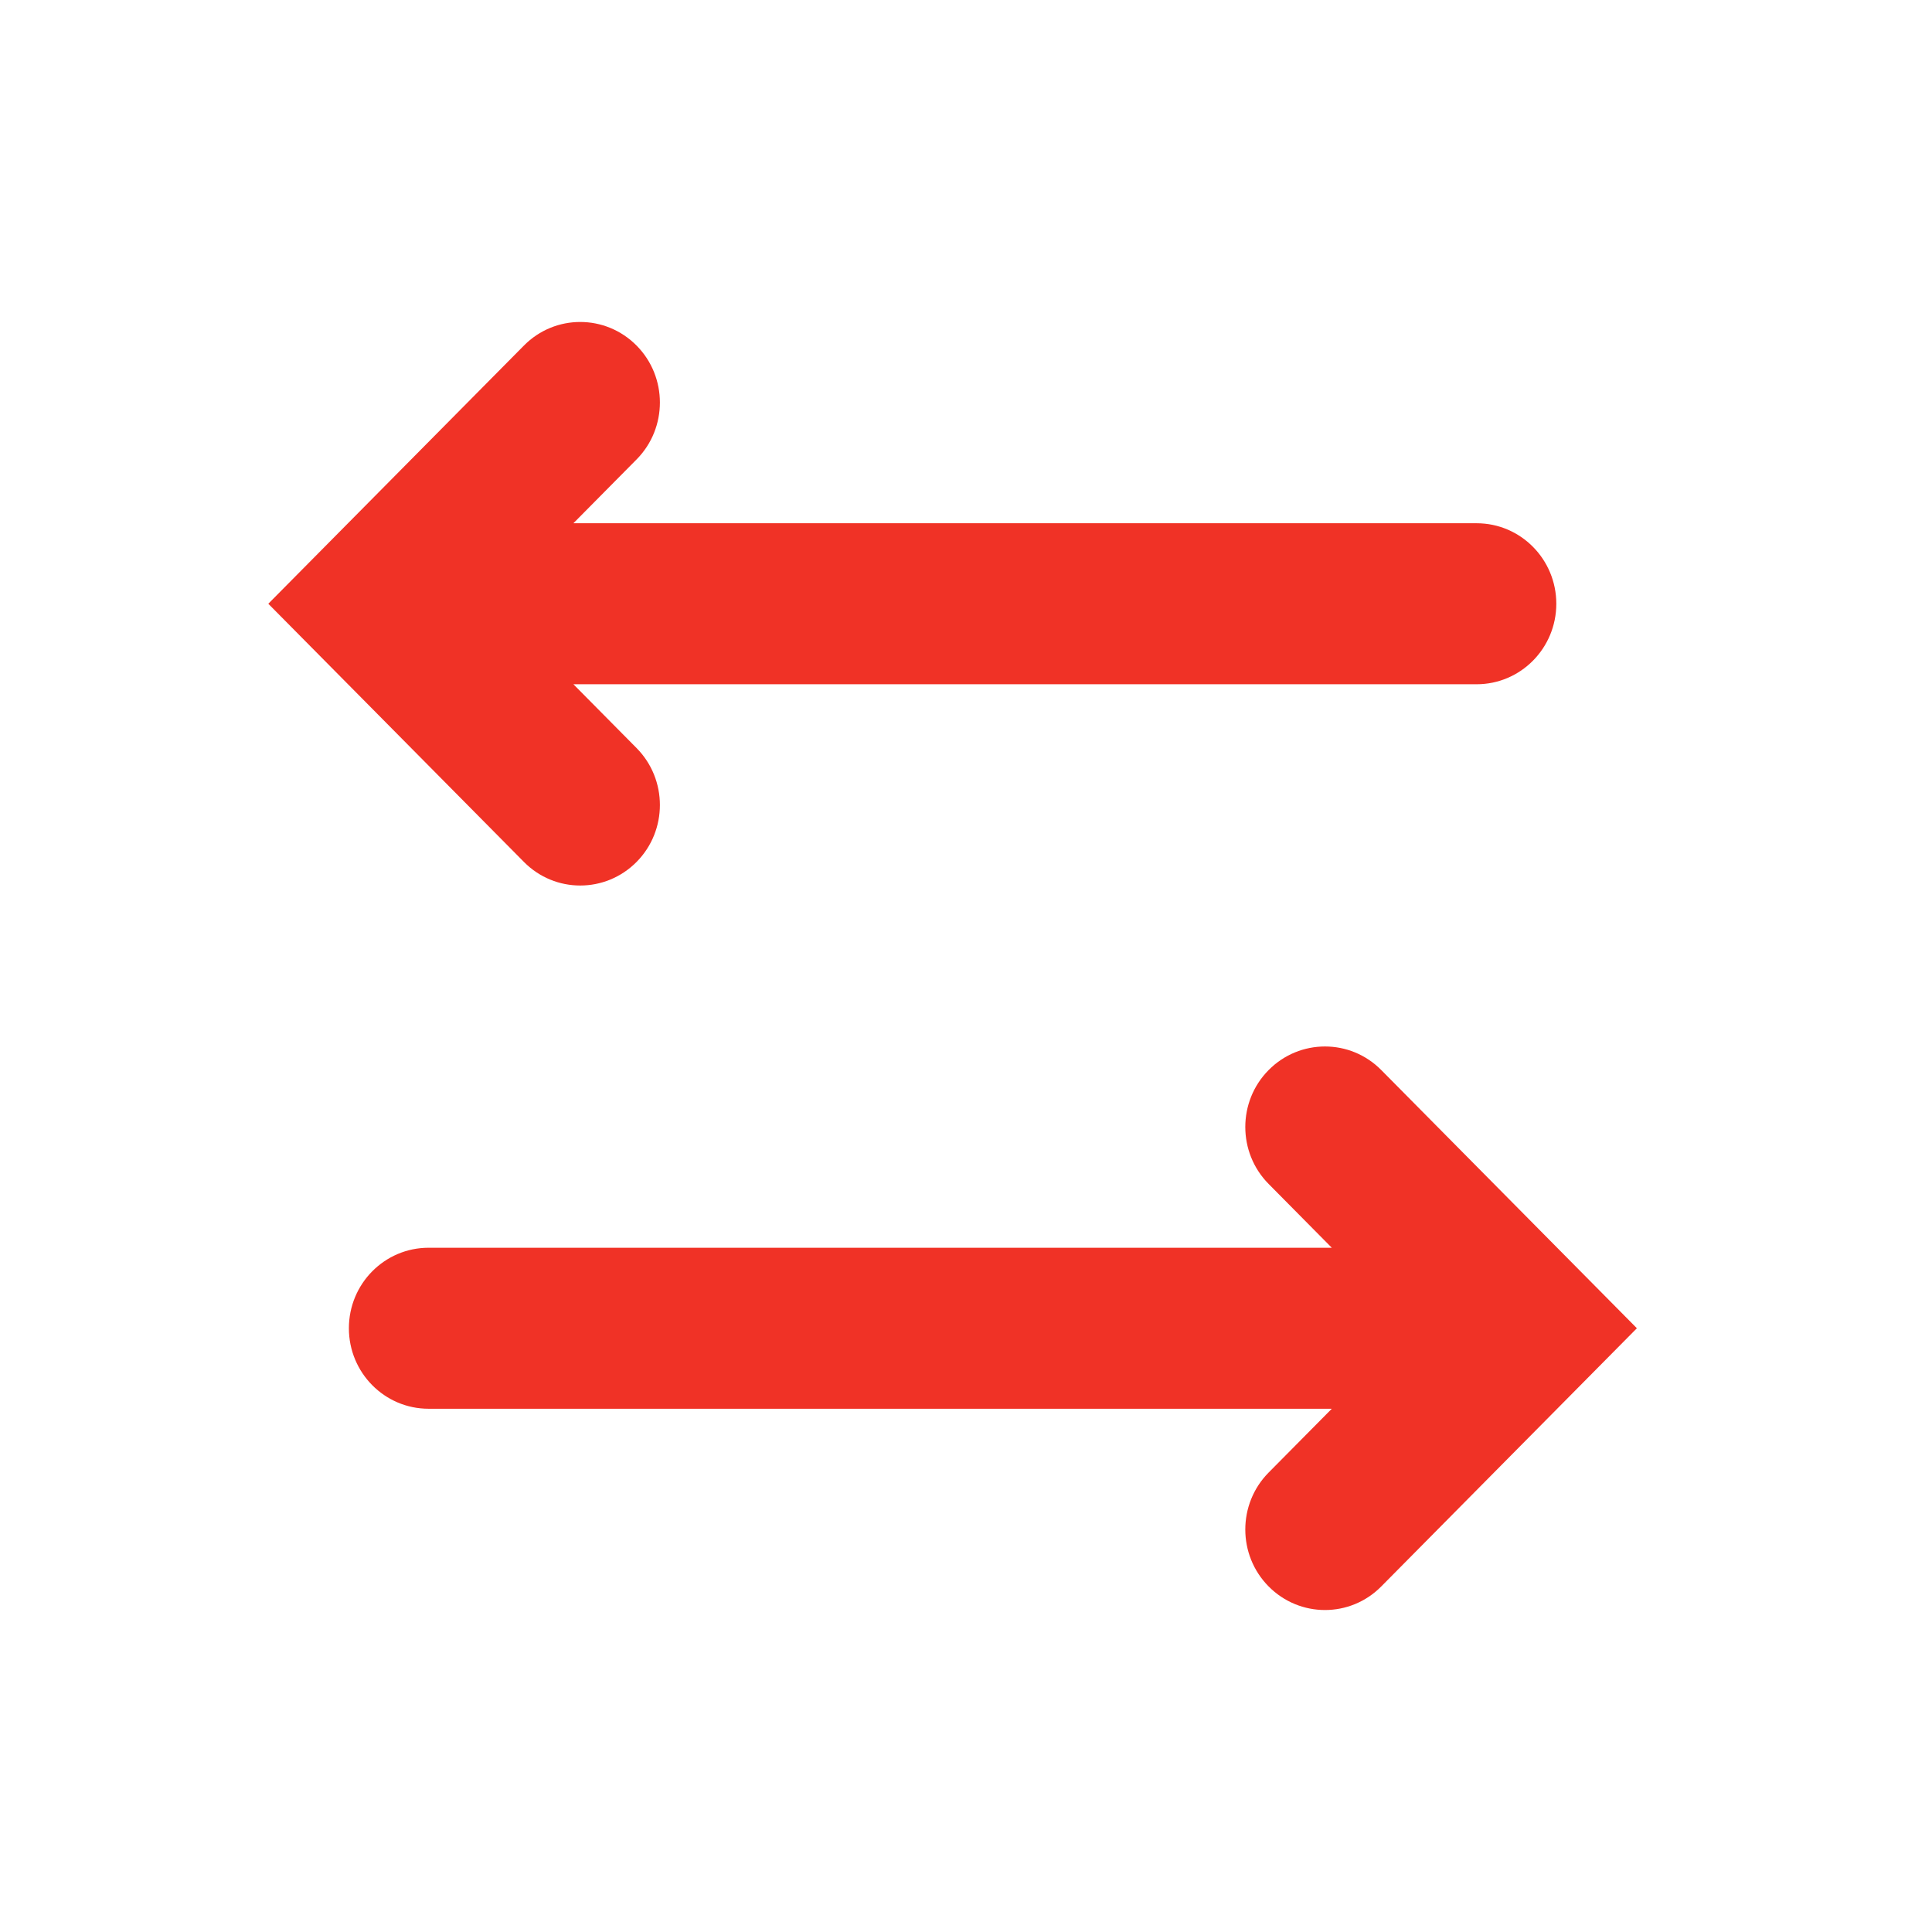
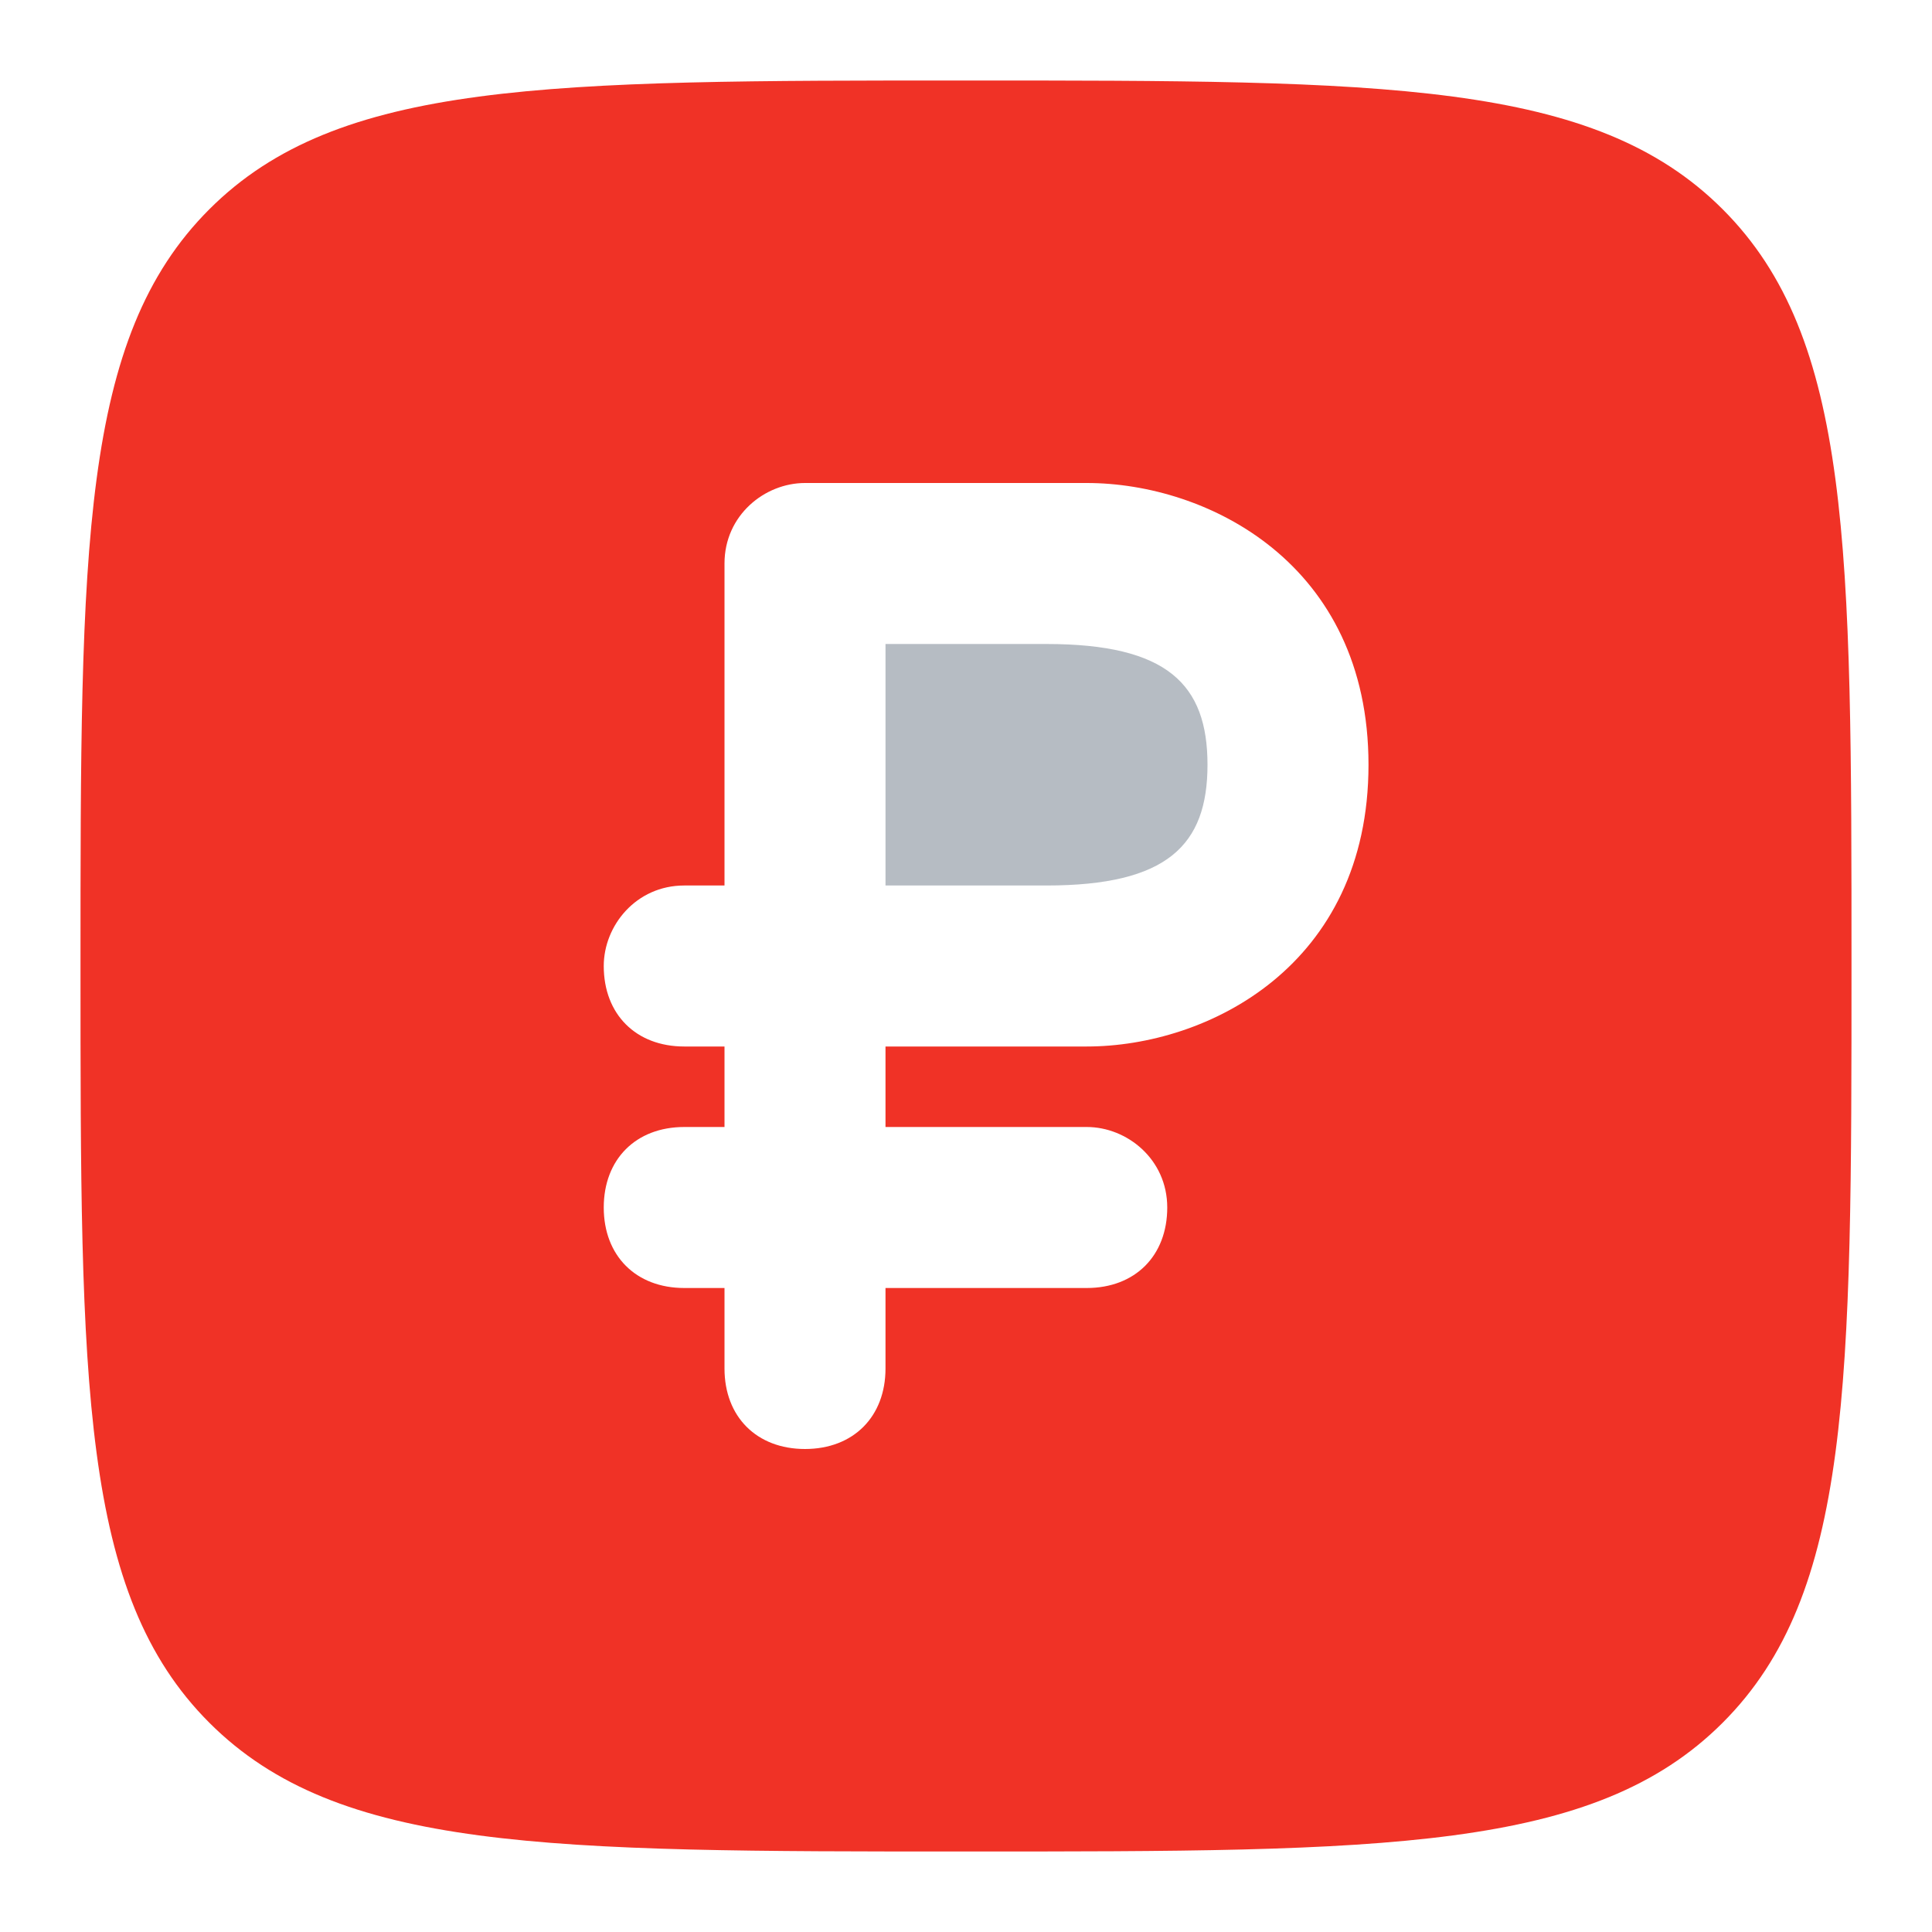
- <svg xmlns="http://www.w3.org/2000/svg" width="24" height="24" viewBox="0 0 24 24">
-   <g fill="none">
-     <rect width="24" height="24" />
-     <path fill="#F03226" d="M8.123,15.5 L19.343,15.5 C19.89,15.5 20.333,15.948 20.333,16.5 C20.333,17.052 19.89,17.5 19.343,17.5 L8.123,17.5 L8.908,18.293 C9.294,18.683 9.294,19.317 8.908,19.707 C8.521,20.098 7.894,20.098 7.508,19.707 L4.333,16.5 L7.508,13.293 C7.894,12.902 8.521,12.902 8.908,13.293 C9.294,13.683 9.294,14.317 8.908,14.707 L8.123,15.5 Z" transform="matrix(-1 0 0 1 24.667 0)" />
-     <path fill="#F03226" d="M7.123,6.5 L18.343,6.5 C18.89,6.5 19.333,6.948 19.333,7.5 C19.333,8.052 18.89,8.5 18.343,8.5 L7.123,8.5 L7.908,9.293 C8.294,9.683 8.294,10.317 7.908,10.707 C7.521,11.098 6.894,11.098 6.508,10.707 L3.333,7.5 L6.508,4.293 C6.894,3.902 7.521,3.902 7.908,4.293 C8.294,4.683 8.294,5.317 7.908,5.707 L7.123,6.5 Z" />
-   </g>
+ <svg xmlns="http://www.w3.org/2000/svg" width="24" height="24" viewBox="0 0 24 24" fill="none">
+   <rect x="0" y="0" width="24" height="24" fill="none" />
+   <path d="M13,8l-2,0v3l2,0c1.5,0,2-0.5,2-1.5C15,8.5,14.5,8,13,8z" fill="#B6BCC3" />
+   <path d="M21.4,2.6C19.8,1,17.2,1,12,1S4.2,1,2.6,2.6S1,6.8,1,12s0,7.8,1.6,9.4S6.8,23,12,23s7.8,0,9.4-1.6  S23,17.2,23,12S23,4.2,21.4,2.6z M13.5,13L11,13v1h2.5c0.5,0,1,0.4,1,1c0,0.6-0.4,1-1,1H11v1c0,0.6-0.4,1-1,1s-1-0.4-1-1v-1H8.5  c-0.6,0-1-0.4-1-1s0.4-1,1-1H9v-1H8.5c-0.6,0-1-0.4-1-1c0-0.5,0.4-1,1-1L9,11V7c0-0.6,0.5-1,1-1l3.5,0C15,6,17,7,17,9.5  S15,13,13.5,13z" fill="#F03226" />
</svg>
